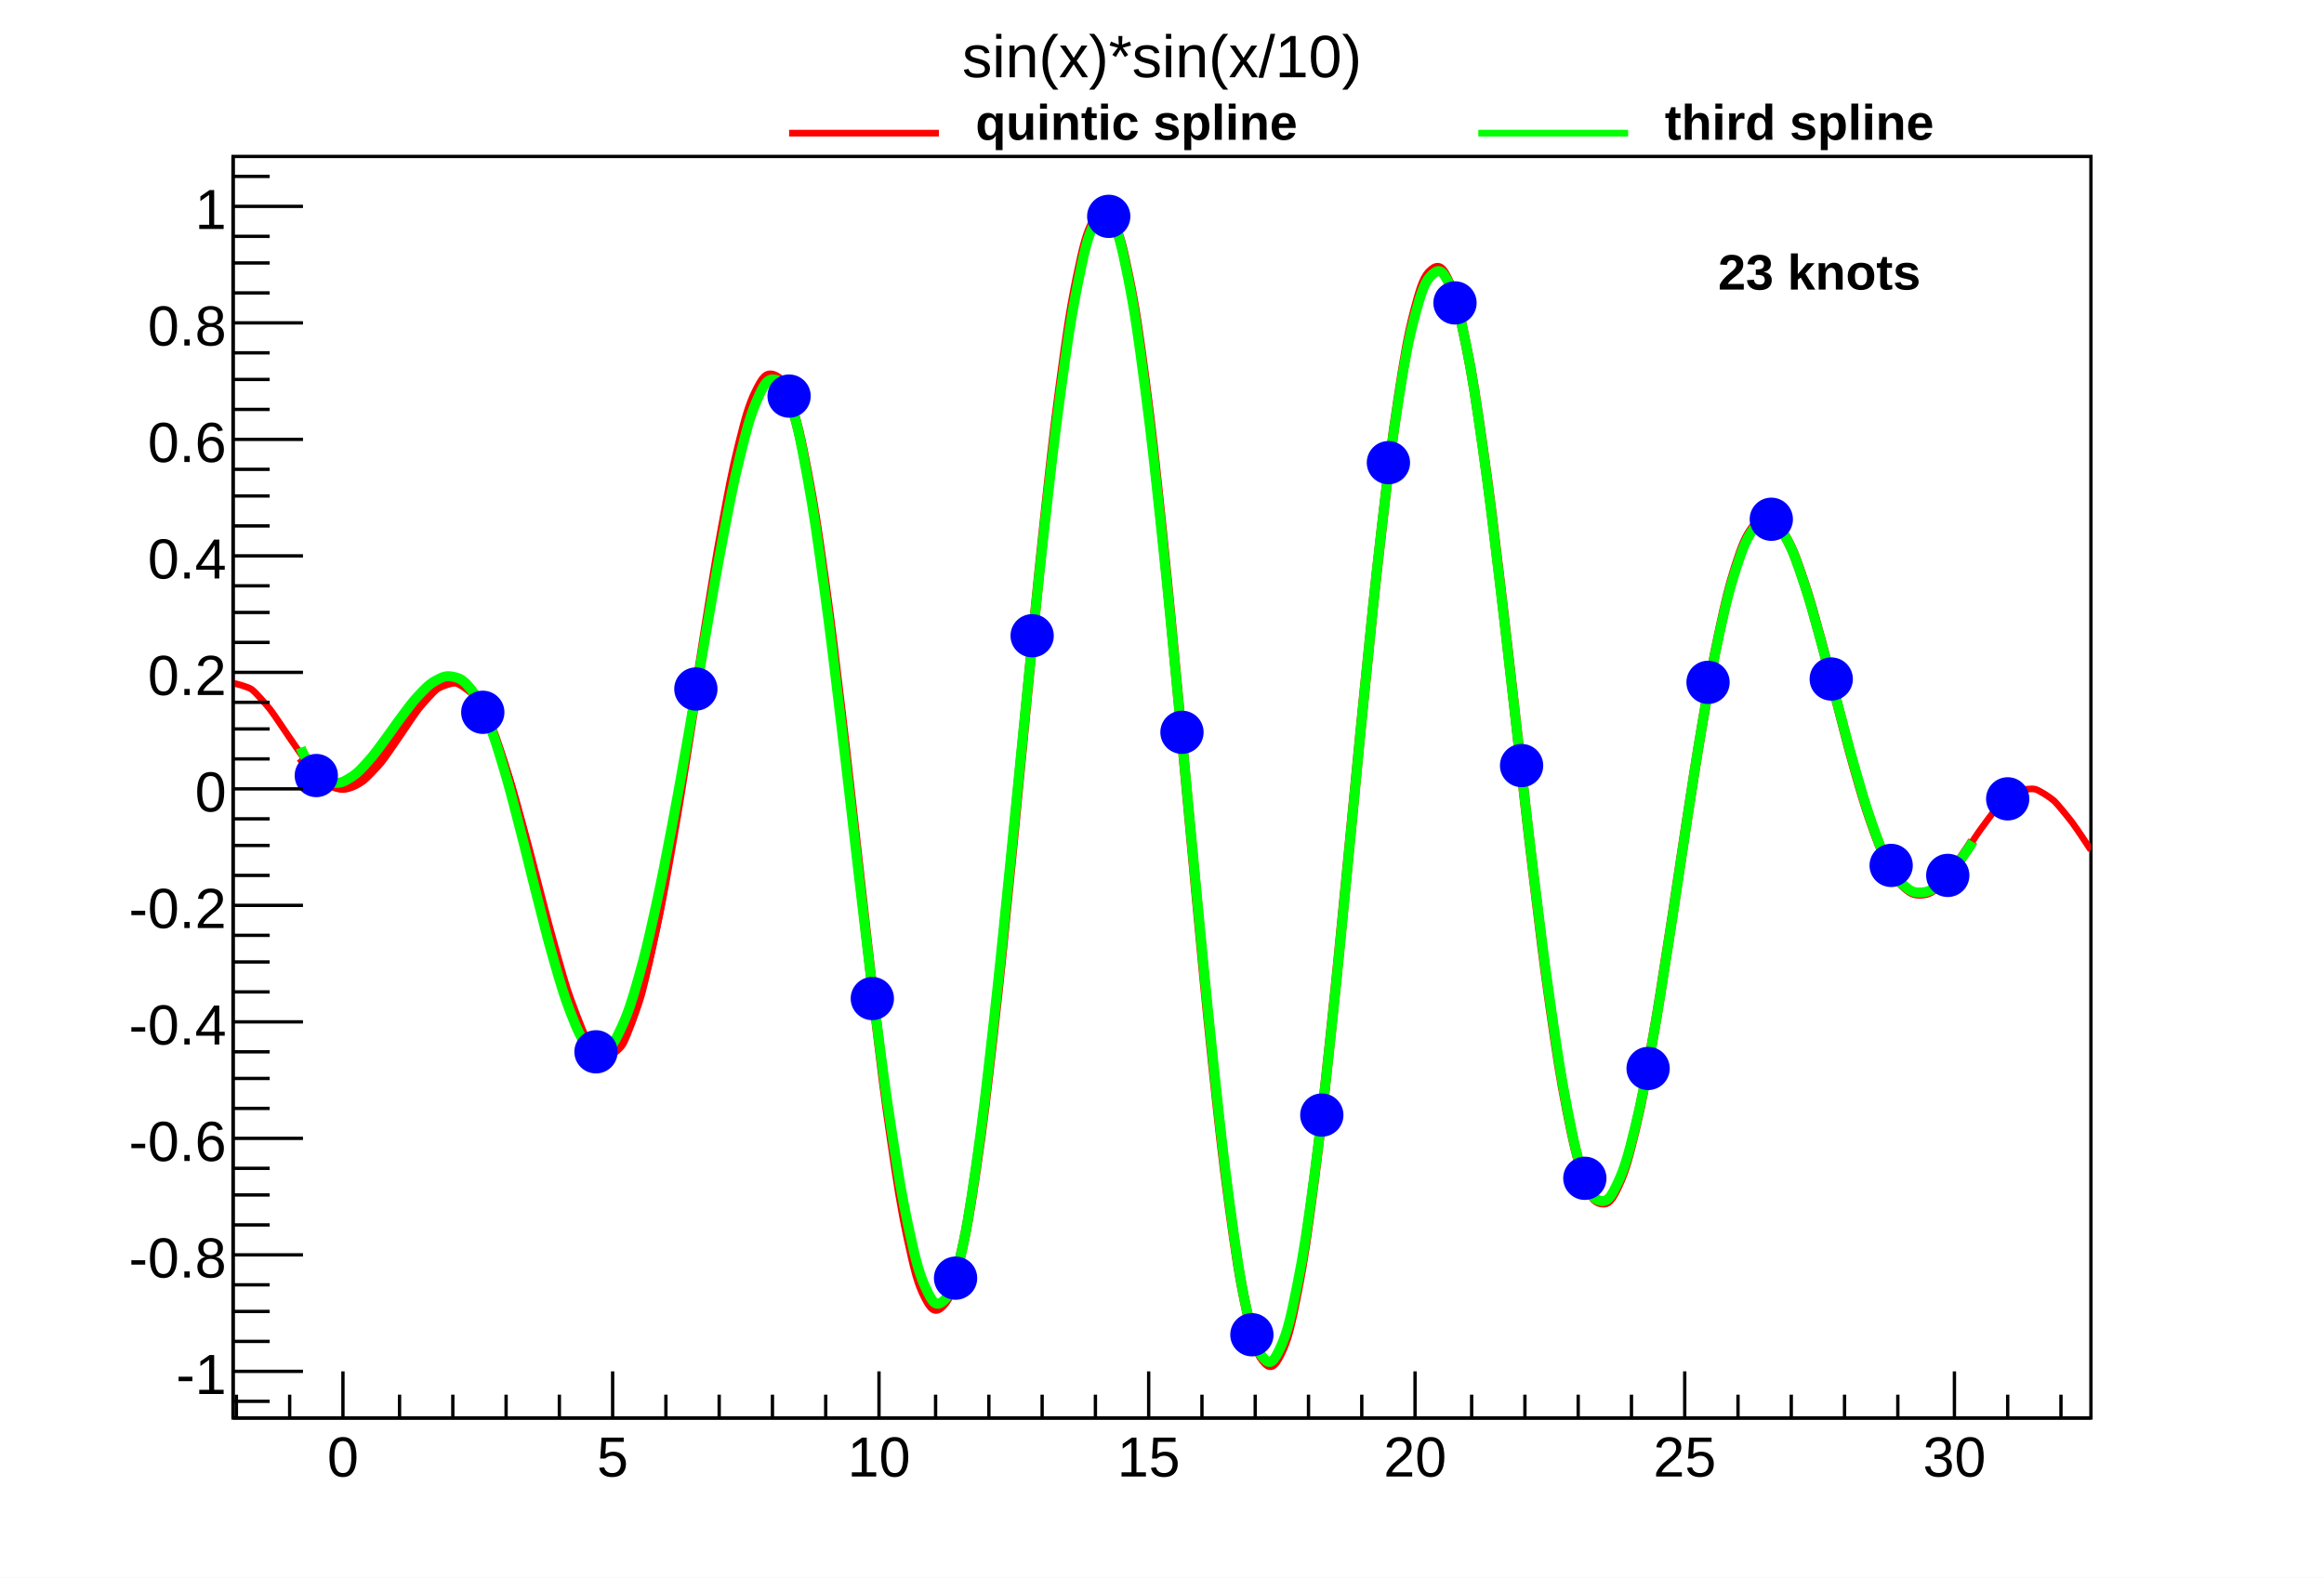
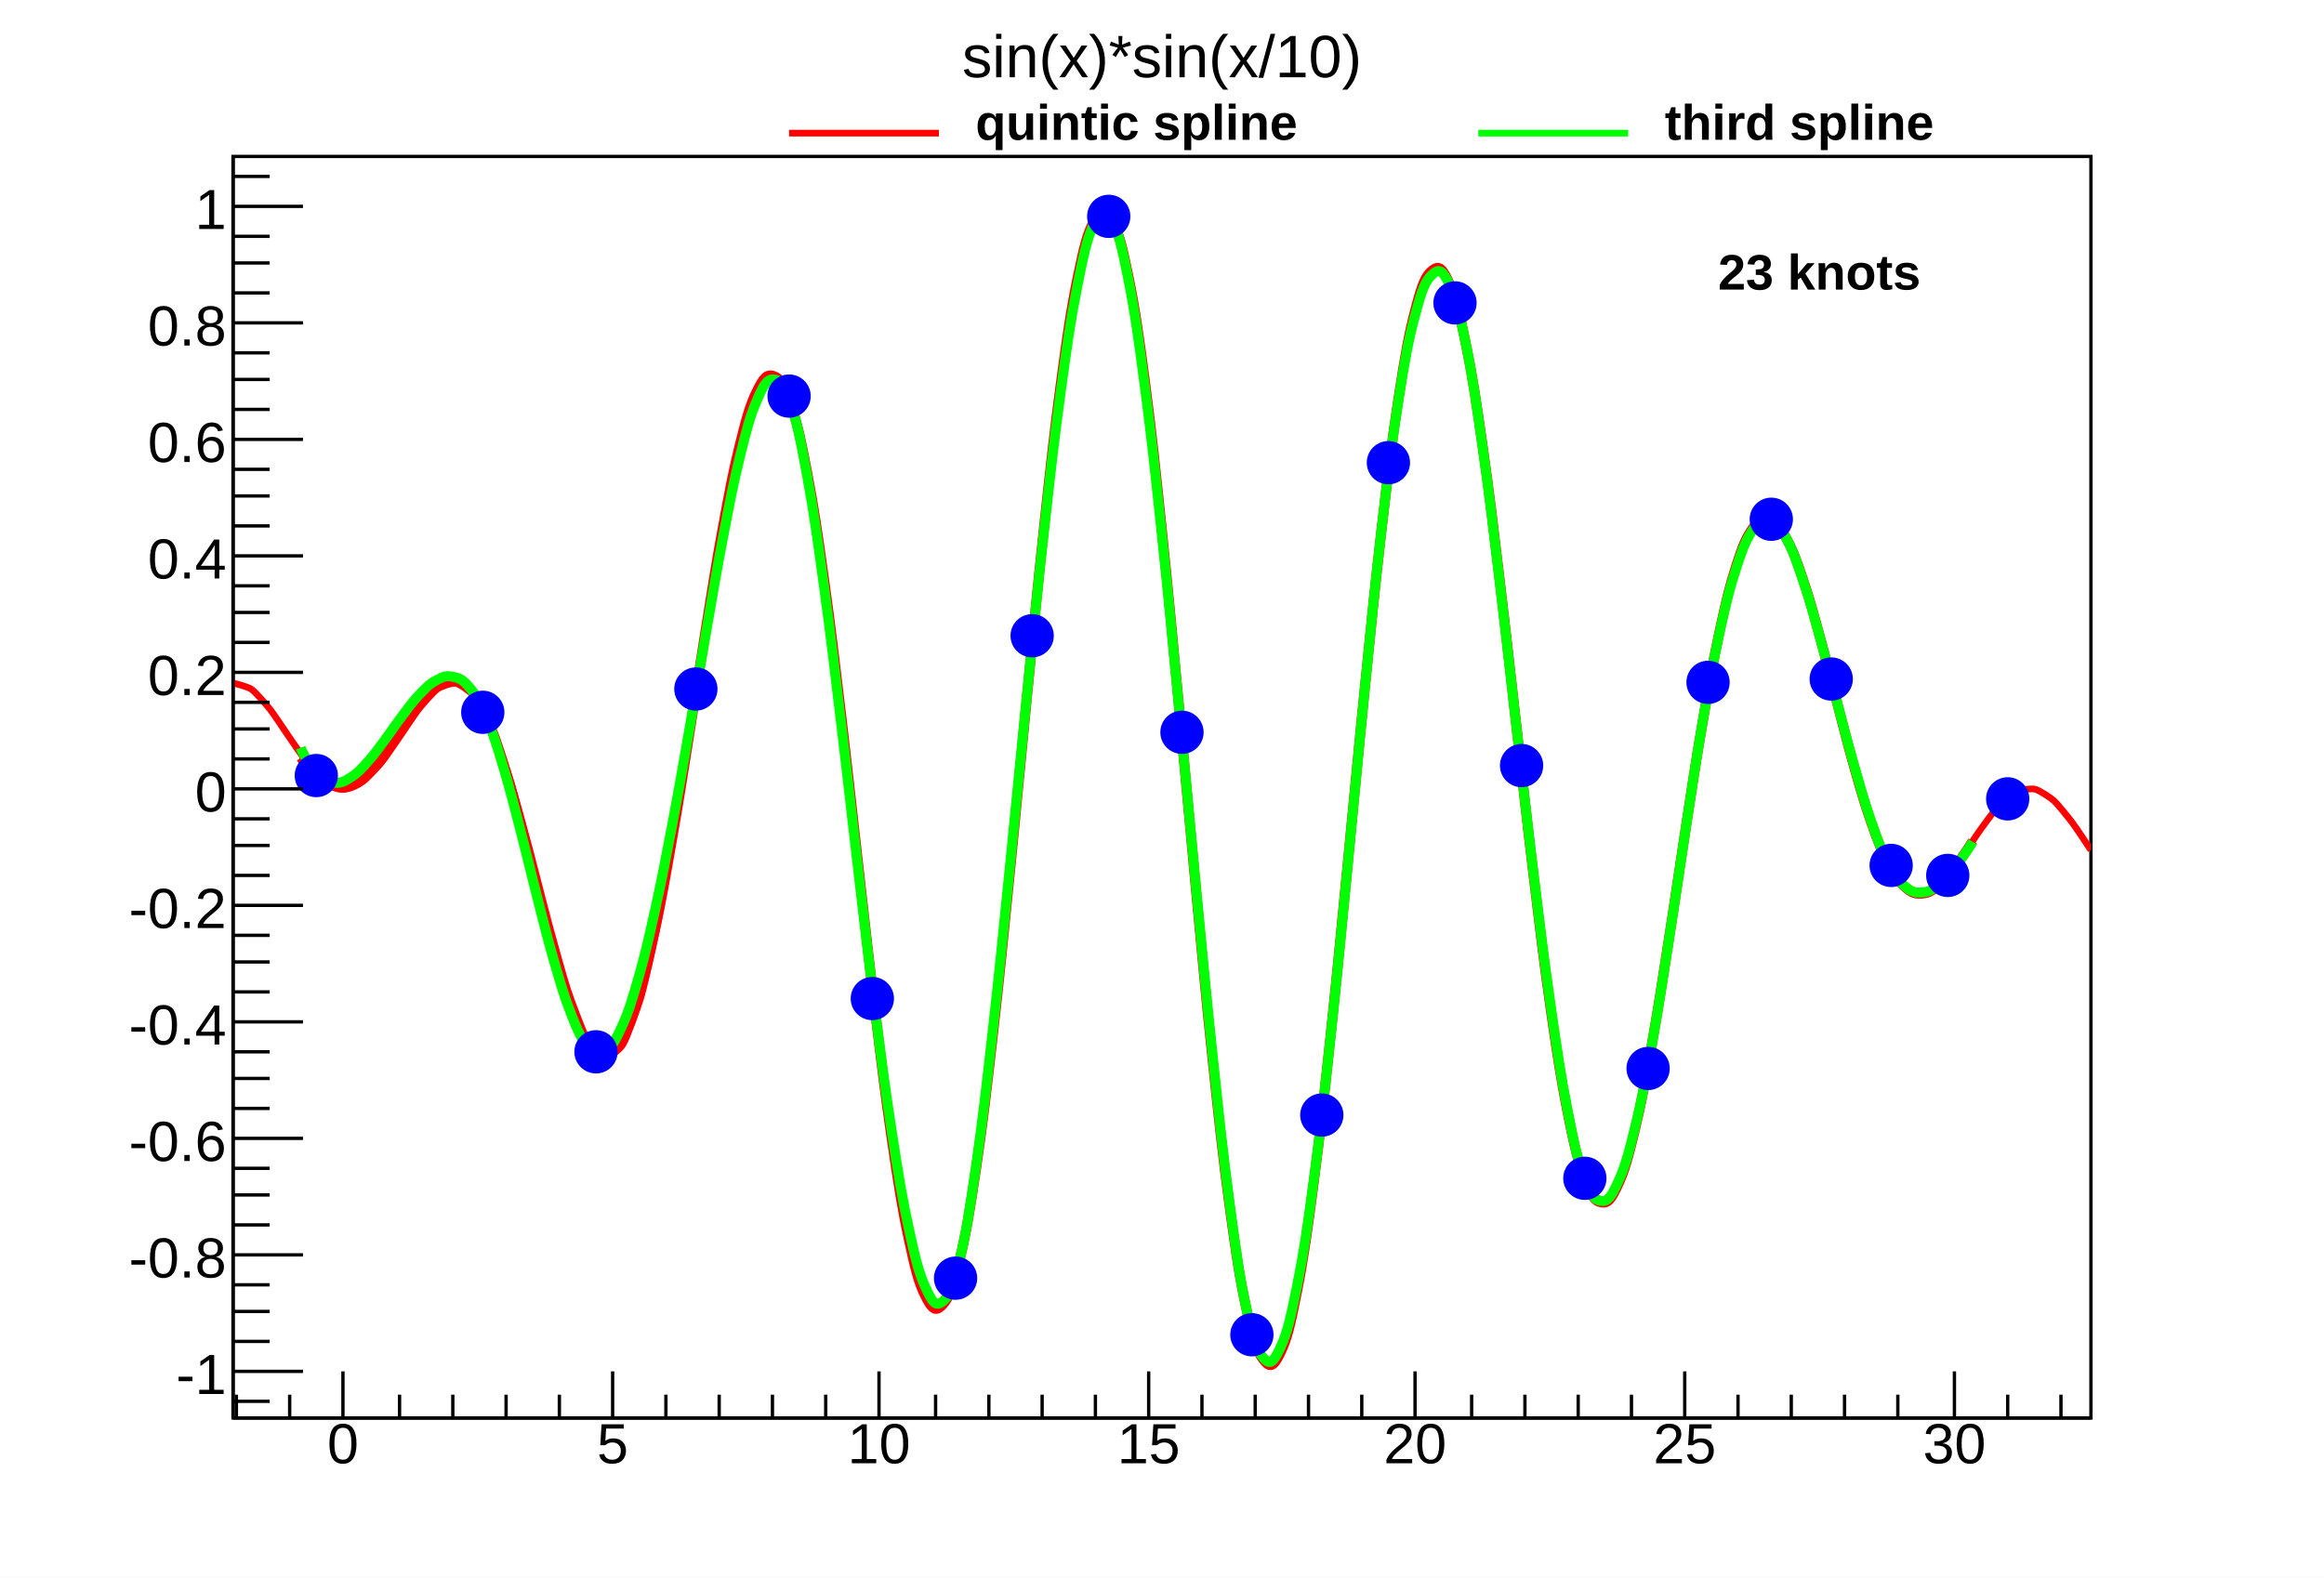
<svg xmlns="http://www.w3.org/2000/svg" viewBox="0 0 698 474" preserveAspectRatio="none" width="698" height="474">
  <path d="M0,0H698V474H0Z" style="fill: white;" />
  <g>
    <g transform="translate(70,47)">
      <path d="M0,0H558V379H0Z" style="fill: white; stroke: black; stroke-width: 1;" />
      <svg x="0" y="0" overflow="hidden" width="558" height="379" viewBox="0 0 558 379">
        <g>
          <path d="M0,158.27C0.59,158.28,4.46,159.32,5.58,160.11S10.04,164.74,11.16,166.16S15.62,172.68,16.74,174.28S21.2,180.83,22.32,182.19S26.78,187.07,27.9,187.84S32.36,189.86,33.48,189.85S37.94,188.53,39.06,187.74S43.52,183.39,44.64,182.02S49.1,175.69,50.22,174.09S54.68,167.39,55.8,165.99S60.26,160.78,61.38,160.01S65.84,158.06,66.96,158.29S71.42,160.89,72.54,162.33S77,170.05,78.12,172.7S82.58,185.19,83.7,188.82S88.16,204.82,89.28,209S93.74,226.42,94.86,230.54S99.32,246.79,100.44,250.19S104.9,262.51,106.02,264.57S110.48,270.52,111.6,270.73S116.06,268.58,117.18,266.67S121.64,255.71,122.76,251.72S127.22,232.5,128.34,226.74S132.8,201.07,133.92,194.17S138.38,164.95,139.5,157.73S143.96,128.62,145.08,122.05S149.54,96.98,150.66,91.98S155.12,74.63,156.24,71.98S160.7,65.23,161.82,65.46S166.28,70.94,167.4,74.2S171.86,92.01,172.98,98.08S177.44,126.64,178.56,134.9S183.02,171.15,184.14,180.65S188.6,220.35,189.72,229.95S194.18,268.19,195.3,276.68S199.76,308.53,200.88,314.77S205.34,335.93,206.46,339.04S210.92,346.42,212.04,345.9S216.5,338.06,217.62,333.85S222.08,311.29,223.2,303.8S227.66,268.88,228.78,258.95S233.24,215.7,234.36,204.51S238.82,158.1,239.94,147S244.4,103.13,245.52,93.5S249.98,57.65,251.1,50.71S255.56,27.45,256.68,24.1S261.14,16.48,262.26,17.17S266.72,26.32,267.84,31.01S272.3,55.95,273.42,64.1S277.88,101.89,279,112.52S283.46,158.56,284.58,170.37S289.04,219.07,290.16,230.62S294.62,275.99,295.74,285.87S300.2,322.4,301.32,329.41S305.78,352.66,306.9,355.97S311.36,363.21,312.48,362.44S316.94,352.95,318.06,348.24S322.52,323.36,323.64,315.34S328.1,278.33,329.22,268.02S333.68,223.58,334.8,212.29S339.26,165.96,340.38,155.07S344.84,112.53,345.96,103.35S350.42,69.67,351.54,63.27S356,42.3,357.12,39.39S361.58,33.3,362.7,34.11S367.16,43.16,368.28,47.46S372.74,70.02,373.86,77.17S378.32,109.98,379.44,119S383.9,157.65,385.02,167.36S389.48,206.89,390.6,216.08S395.06,251.63,396.18,259.2S400.64,286.66,401.76,291.78S406.22,308.22,407.34,310.4S411.8,314.46,412.92,313.62S417.38,305.56,418.5,301.99S422.96,283.61,424.08,277.94S428.54,252.23,429.66,245.32S434.12,216.02,435.24,208.81S439.7,179.84,440.82,173.26S445.28,148.21,446.4,143.02S450.86,124.69,451.98,121.42S456.44,111.47,457.56,110.33S462.02,109.16,463.14,110.07S467.6,116.86,468.72,119.46S473.18,132.35,474.3,136.09S478.76,152.59,479.88,156.81S484.34,174.17,485.46,178.21S489.92,193.88,491.04,197.21S495.5,209.19,496.62,211.42S501.08,218.54,502.2,219.54S506.66,221.56,507.78,221.4S512.24,218.99,513.36,217.95S517.82,212.48,518.94,210.95S523.4,204.21,524.52,202.65S528.98,196.49,530.1,195.29S534.56,191.26,535.68,190.74S540.14,189.82,541.26,190.1S545.72,192.51,546.84,193.52S551.3,198.68,552.42,200.17S557.48,207.56,558,208.41" style="fill: none; stroke: red; stroke-width: 2;" />
        </g>
        <g>
          <path d="M20.29,180.59C21.22,181.69,23.33,183.94,25.36,185.65S28.41,188.49,30.44,189.18S33.48,189.86,35.51,189.12S38.55,187.5,40.58,185.48S43.63,181.91,45.65,179.06S48.7,174.31,50.73,171.24S53.77,166.31,55.8,163.71S58.84,159.7,60.87,158.26S63.92,156.23,65.95,156.52S68.99,157.33,71.02,159.7S74.06,163.87,76.09,168.39S79.13,175.93,81.16,182.27S84.21,192.57,86.24,200.09S89.28,212.05,91.31,219.86S94.35,232.04,96.38,239.16S99.43,250,101.45,255.43S104.5,263.43,106.53,266.35S109.57,270.23,111.6,270.05S114.64,269,116.67,265.49S119.72,259.24,121.75,252.5S124.79,241.33,126.82,231.82S129.86,216.48,131.89,204.91S134.93,186.59,136.96,173.95S140.01,154.22,142.04,141.72S145.08,122.49,147.11,111.49S150.15,94.88,152.18,86.71S155.23,74.82,157.25,70.68S160.3,65.29,162.33,65.98S165.37,68.32,167.4,74.16S170.44,84.55,172.47,95.21S175.52,112.92,177.55,127.43S180.59,150.8,182.62,167.75S185.66,194.47,187.69,212.15S190.73,239.53,192.76,256.14S195.81,281.38,197.84,295.17S200.88,315.63,202.91,325.09S205.95,338.5,207.98,342.49S211.03,347.17,213.05,345.04S216.1,340.1,218.13,331.84S221.17,317.44,223.2,303.73S226.24,281.16,228.27,263.34S231.32,234.81,233.35,214.65S236.39,183.01,238.42,162.51S241.46,130.93,243.49,112.17S246.53,83.8,248.56,68.68S251.61,46.43,253.64,36.55S256.68,22.8,258.71,19.27S261.75,15.61,263.78,18.9S266.83,25.89,268.85,35.73S271.9,52.69,273.93,68.07S276.97,93.26,279,112.63S282.04,143.5,284.07,164.92S287.12,198.4,289.15,219.73S292.19,252.48,294.22,271.58S297.26,300.31,299.29,315.24S302.33,337,304.36,346.25S307.41,358.81,309.44,361.47S312.48,363.63,314.51,359.51S317.55,351.24,319.58,340.86S322.63,323.13,324.65,307.61S327.7,282.29,329.73,263.24S332.77,232.95,334.8,212.34S337.84,180.22,339.87,160.16S342.92,129.51,344.95,112.04S347.99,85.97,350.02,72.78S353.06,53.8,355.09,46.08S358.13,35.85,360.16,34.23S363.21,33.51,365.24,37.98S368.28,46.62,370.31,56.55S373.35,73.41,375.38,87.6S378.43,110.66,380.45,127.51S383.5,154.17,385.53,171.88S388.57,199.29,390.6,216.04S393.64,241.44,395.67,255.59S398.72,276.54,400.75,286.79S403.79,301.34,405.82,306.83S408.86,313.8,410.89,314.22S413.93,313.33,415.96,308.96S419.01,300.79,421.04,292.37S424.08,278.21,426.11,266.85S429.15,248.51,431.18,235.57S434.23,215.22,436.25,202.15S439.3,182.05,441.33,170.23S444.37,152.48,446.4,143.04S449.44,129.3,451.47,123.01S454.52,114.34,456.55,111.56S459.59,108.41,461.62,109.11S464.66,111.31,466.69,115.05S469.73,121.8,471.76,127.83S474.81,137.84,476.84,145.21S479.88,156.97,481.91,164.67S484.95,176.62,486.98,183.72S490.03,194.44,492.05,200.18S495.1,208.55,497.13,212.42S500.17,217.72,502.2,219.53S505.24,221.58,507.27,221.45S510.32,220.56,512.35,218.89S515.39,215.73,517.42,213.09S521.56,207.22,522.49,205.68" style="fill: none; stroke: #ff0000; stroke-width: 3;" />
        </g>
        <g>
          <path d="M20.29,177.64C20.96,179.42,23.33,183.55,25.36,185.65S28.41,188.02,30.44,188.18S33.48,187.74,35.51,186.45S38.55,183.96,40.58,181.71S43.63,177.91,45.65,175.2S48.7,170.84,50.73,168.17S53.77,163.98,55.8,161.85S58.84,158.59,60.87,157.48S63.92,155.88,65.95,156.3S68.99,157.12,71.02,159.56S74.06,163.72,76.09,168.49S79.13,176.65,81.16,183.38S84.21,194.37,86.24,202.18S89.28,214.52,91.31,222.42S94.35,234.65,96.38,241.66S99.43,252.31,101.45,257.44S104.5,265.04,106.53,267.34S109.57,270.09,111.6,268.95S114.64,266.07,116.67,261.65S119.72,253.96,121.75,246.84S124.79,235.26,126.82,226.06S129.86,211.51,131.89,200.83S134.93,184.2,136.96,172.67S140.01,154.75,142.04,143.16S145.08,125.25,147.11,114.7S150.15,98.67,152.18,90.42S155.23,78.16,157.25,73.48S160.3,66.87,162.33,67.01S165.37,68.32,167.4,74.15S170.44,85.09,172.47,96.19S175.52,114.81,177.55,129.61S180.59,153.38,182.62,170.2S185.66,196.57,187.69,213.73S190.73,240.11,192.76,255.97S195.81,279.82,197.84,293S200.88,312.51,202.91,321.87S205.95,335.38,207.98,339.82S211.03,345.65,213.05,344.07S216.1,340.1,218.13,331.89S221.17,317.01,223.2,302.99S226.24,279.75,228.27,261.78S231.32,233.1,233.35,213.14S236.39,181.98,238.42,161.99S241.46,131.4,243.49,113.17S246.53,85.74,248.56,70.82S251.61,48.73,253.64,38.58S256.68,24,258.71,20.07S261.75,15.6,263.78,18.91S266.83,26.47,268.85,36.63S271.9,54.27,273.93,69.74S276.97,94.91,279,113.98S282.04,144.15,284.07,165.12S287.12,197.79,289.15,218.82S292.19,251.14,294.22,270.25S297.26,299.2,299.29,314.39S302.33,336.88,304.36,346.2S307.41,358.6,309.44,360.96S312.48,362.3,314.51,357.97S317.55,349.48,319.58,339.31S322.63,322.25,324.65,307.1S327.7,282.44,329.73,263.57S332.77,233.41,334.8,212.75S337.84,180.46,339.87,160.3S342.92,129.34,344.95,111.93S347.99,86.13,350.02,73.23S353.06,54.97,355.09,47.42S358.13,37.29,360.16,35.46S363.21,34.06,365.24,38.27S368.28,46.59,370.31,56.53S373.35,73.66,375.38,87.95S378.43,111.18,380.45,127.99S383.5,154.52,385.53,172.02S388.57,198.98,390.6,215.52S393.64,240.58,395.67,254.73S398.72,275.86,400.75,286.28S403.79,301.32,405.82,306.83S408.86,313.53,410.89,313.8S413.93,312.56,415.96,308.18S419.01,300.16,421.04,291.92S424.08,278.17,426.11,266.95S429.15,248.77,431.18,235.84S434.23,215.43,436.25,202.3S439.3,182,441.33,170.2S444.37,152.6,446.4,143.29S449.44,129.91,451.47,123.66S454.52,114.95,456.55,112.04S459.59,108.51,461.62,109.12S464.66,111.32,466.69,115.1S469.73,121.98,471.76,128.03S474.81,138.05,476.84,145.36S479.88,156.94,481.91,164.54S484.95,176.27,486.98,183.35S490.03,194.1,492.05,199.92S495.1,208.53,497.13,212.41S500.17,217.61,502.2,219.35S505.24,221.23,507.27,221.11S510.32,220.3,512.35,218.71S515.39,215.76,517.42,213.2S521.57,207.42,522.49,205.9" style="fill: none; stroke: #00ff00; stroke-width: 3;" />
          <path d="M19,186a6,6,0,1,0,12,0a6,6,0,1,0,-12,0zM69,167a6,6,0,1,0,12,0a6,6,0,1,0,-12,0zM103,269a6,6,0,1,0,12,0a6,6,0,1,0,-12,0zM133,160a6,6,0,1,0,12,0a6,6,0,1,0,-12,0zM161,72a6,6,0,1,0,12,0a6,6,0,1,0,-12,0zM186,253a6,6,0,1,0,12,0a6,6,0,1,0,-12,0zM211,337a6,6,0,1,0,12,0a6,6,0,1,0,-12,0zM234,144a6,6,0,1,0,12,0a6,6,0,1,0,-12,0zM257,18a6,6,0,1,0,12,0a6,6,0,1,0,-12,0zM279,173a6,6,0,1,0,12,0a6,6,0,1,0,-12,0zM300,354a6,6,0,1,0,12,0a6,6,0,1,0,-12,0zM321,288a6,6,0,1,0,12,0a6,6,0,1,0,-12,0zM341,92a6,6,0,1,0,12,0a6,6,0,1,0,-12,0zM361,44a6,6,0,1,0,12,0a6,6,0,1,0,-12,0zM381,183a6,6,0,1,0,12,0a6,6,0,1,0,-12,0zM400,307a6,6,0,1,0,12,0a6,6,0,1,0,-12,0zM419,274a6,6,0,1,0,12,0a6,6,0,1,0,-12,0zM437,158a6,6,0,1,0,12,0a6,6,0,1,0,-12,0zM456,109a6,6,0,1,0,12,0a6,6,0,1,0,-12,0zM474,157a6,6,0,1,0,12,0a6,6,0,1,0,-12,0zM492,213a6,6,0,1,0,12,0a6,6,0,1,0,-12,0zM509,216a6,6,0,1,0,12,0a6,6,0,1,0,-12,0zM527,193a6,6,0,1,0,12,0a6,6,0,1,0,-12,0z" style="stroke: #0000ff; fill: #0000ff;" />
        </g>
      </svg>
      <g>
        <g transform="translate(0,379)">
          <path d="M0,0h558M1,-7V0M17,-7V0M33,-14V0M50,-7V0M66,-7V0M82,-7V0M98,-7V0M114,-14V0M130,-7V0M146,-7V0M162,-7V0M178,-7V0M194,-14V0M211,-7V0M227,-7V0M243,-7V0M259,-7V0M275,-14V0M291,-7V0M307,-7V0M323,-7V0M339,-7V0M355,-14V0M372,-7V0M388,-7V0M404,-7V0M420,-7V0M436,-14V0M452,-7V0M468,-7V0M484,-7V0M500,-7V0M517,-14V0M533,-7V0M549,-7V0" style="stroke: black; stroke-width: 1;" />
          <g font-family="Arial" font-size="17" space="preserve" fill="black" text-anchor="middle">
-             <text dy=".8em" transform="translate(33,4)">
+             <text dy=".8em" transform="translate(33)">
       0
      </text>
-             <text dy=".8em" transform="translate(114,4)">
+             <text dy=".8em" transform="translate(114)">
       5
      </text>
-             <text dy=".8em" transform="translate(194,4)">
+             <text dy=".8em" transform="translate(194)">
       10
      </text>
-             <text dy=".8em" transform="translate(275,4)">
+             <text dy=".8em" transform="translate(275)">
       15
      </text>
-             <text dy=".8em" transform="translate(355,4)">
+             <text dy=".8em" transform="translate(355)">
       20
      </text>
-             <text dy=".8em" transform="translate(436,4)">
+             <text dy=".8em" transform="translate(436)">
       25
      </text>
-             <text dy=".8em" transform="translate(517,4)">
+             <text dy=".8em" transform="translate(517)">
       30
      </text>
          </g>
        </g>
        <g>
          <path d="M0,0v379M11,374H0M21,365H0M11,356H0M11,347H0M11,339H0M21,330H0M11,321H0M11,312H0M11,304H0M21,295H0M11,286H0M11,277H0M11,269H0M21,260H0M11,251H0M11,242H0M11,234H0M21,225H0M11,216H0M11,207H0M11,199H0M21,190H0M11,181H0M11,172H0M11,164H0M21,155H0M11,146H0M11,137H0M11,129H0M21,120H0M11,111H0M11,102H0M11,94H0M21,85H0M11,76H0M11,67H0M11,59H0M21,50H0M11,41H0M11,32H0M11,24H0M21,15H0M11,6H0" style="stroke: black; stroke-width: 1;" />
          <g font-family="Arial" font-size="17" space="preserve" fill="black" text-anchor="end">
            <text dy=".4em" transform="translate(-2,365)">
       -1
      </text>
            <text dy=".4em" transform="translate(-2,330)">
       -0.8
      </text>
            <text dy=".4em" transform="translate(-2,295)">
       -0.6
      </text>
            <text dy=".4em" transform="translate(-2,260)">
       -0.4
      </text>
            <text dy=".4em" transform="translate(-2,225)">
       -0.2
      </text>
            <text dy=".4em" transform="translate(-2,190)">
       0
      </text>
            <text dy=".4em" transform="translate(-2,155)">
       0.2
      </text>
            <text dy=".4em" transform="translate(-2,120)">
       0.4
      </text>
            <text dy=".4em" transform="translate(-2,85)">
       0.6
      </text>
            <text dy=".4em" transform="translate(-2,50)">
       0.8
      </text>
            <text dy=".4em" transform="translate(-2,15)">
       1
      </text>
          </g>
        </g>
      </g>
      <g>
        <g font-family="Arial" font-size="15" space="preserve" font-weight="bold">
          <text fill="black" text-anchor="start" dy=".4em" transform="translate(446,34)">
      23 knots
     </text>
        </g>
        <g font-family="Arial" font-size="15" space="preserve" font-weight="bold">
          <text fill="black" text-anchor="start" dy=".4em" transform="translate(223,-11)">
      quintic spline
     </text>
        </g>
        <g font-family="Arial" font-size="15" space="preserve" font-weight="bold">
          <text fill="black" text-anchor="start" dy=".4em" transform="translate(430,-11)">
      third spline
     </text>
        </g>
      </g>
    </g>
    <g transform="translate(257,2)" font-family="Arial" font-size="18" space="preserve">
      <text fill="black" text-anchor="middle" dy=".4em" transform="translate(92,14)">
    sin(x)*sin(x/10)
   </text>
    </g>
    <g>
      <path d="M237,40H282" style="stroke: #ff0000; stroke-width: 2;" />
    </g>
    <g>
      <path d="M444,40H489" style="stroke: #00ff00; stroke-width: 2;" />
    </g>
  </g>
</svg>
